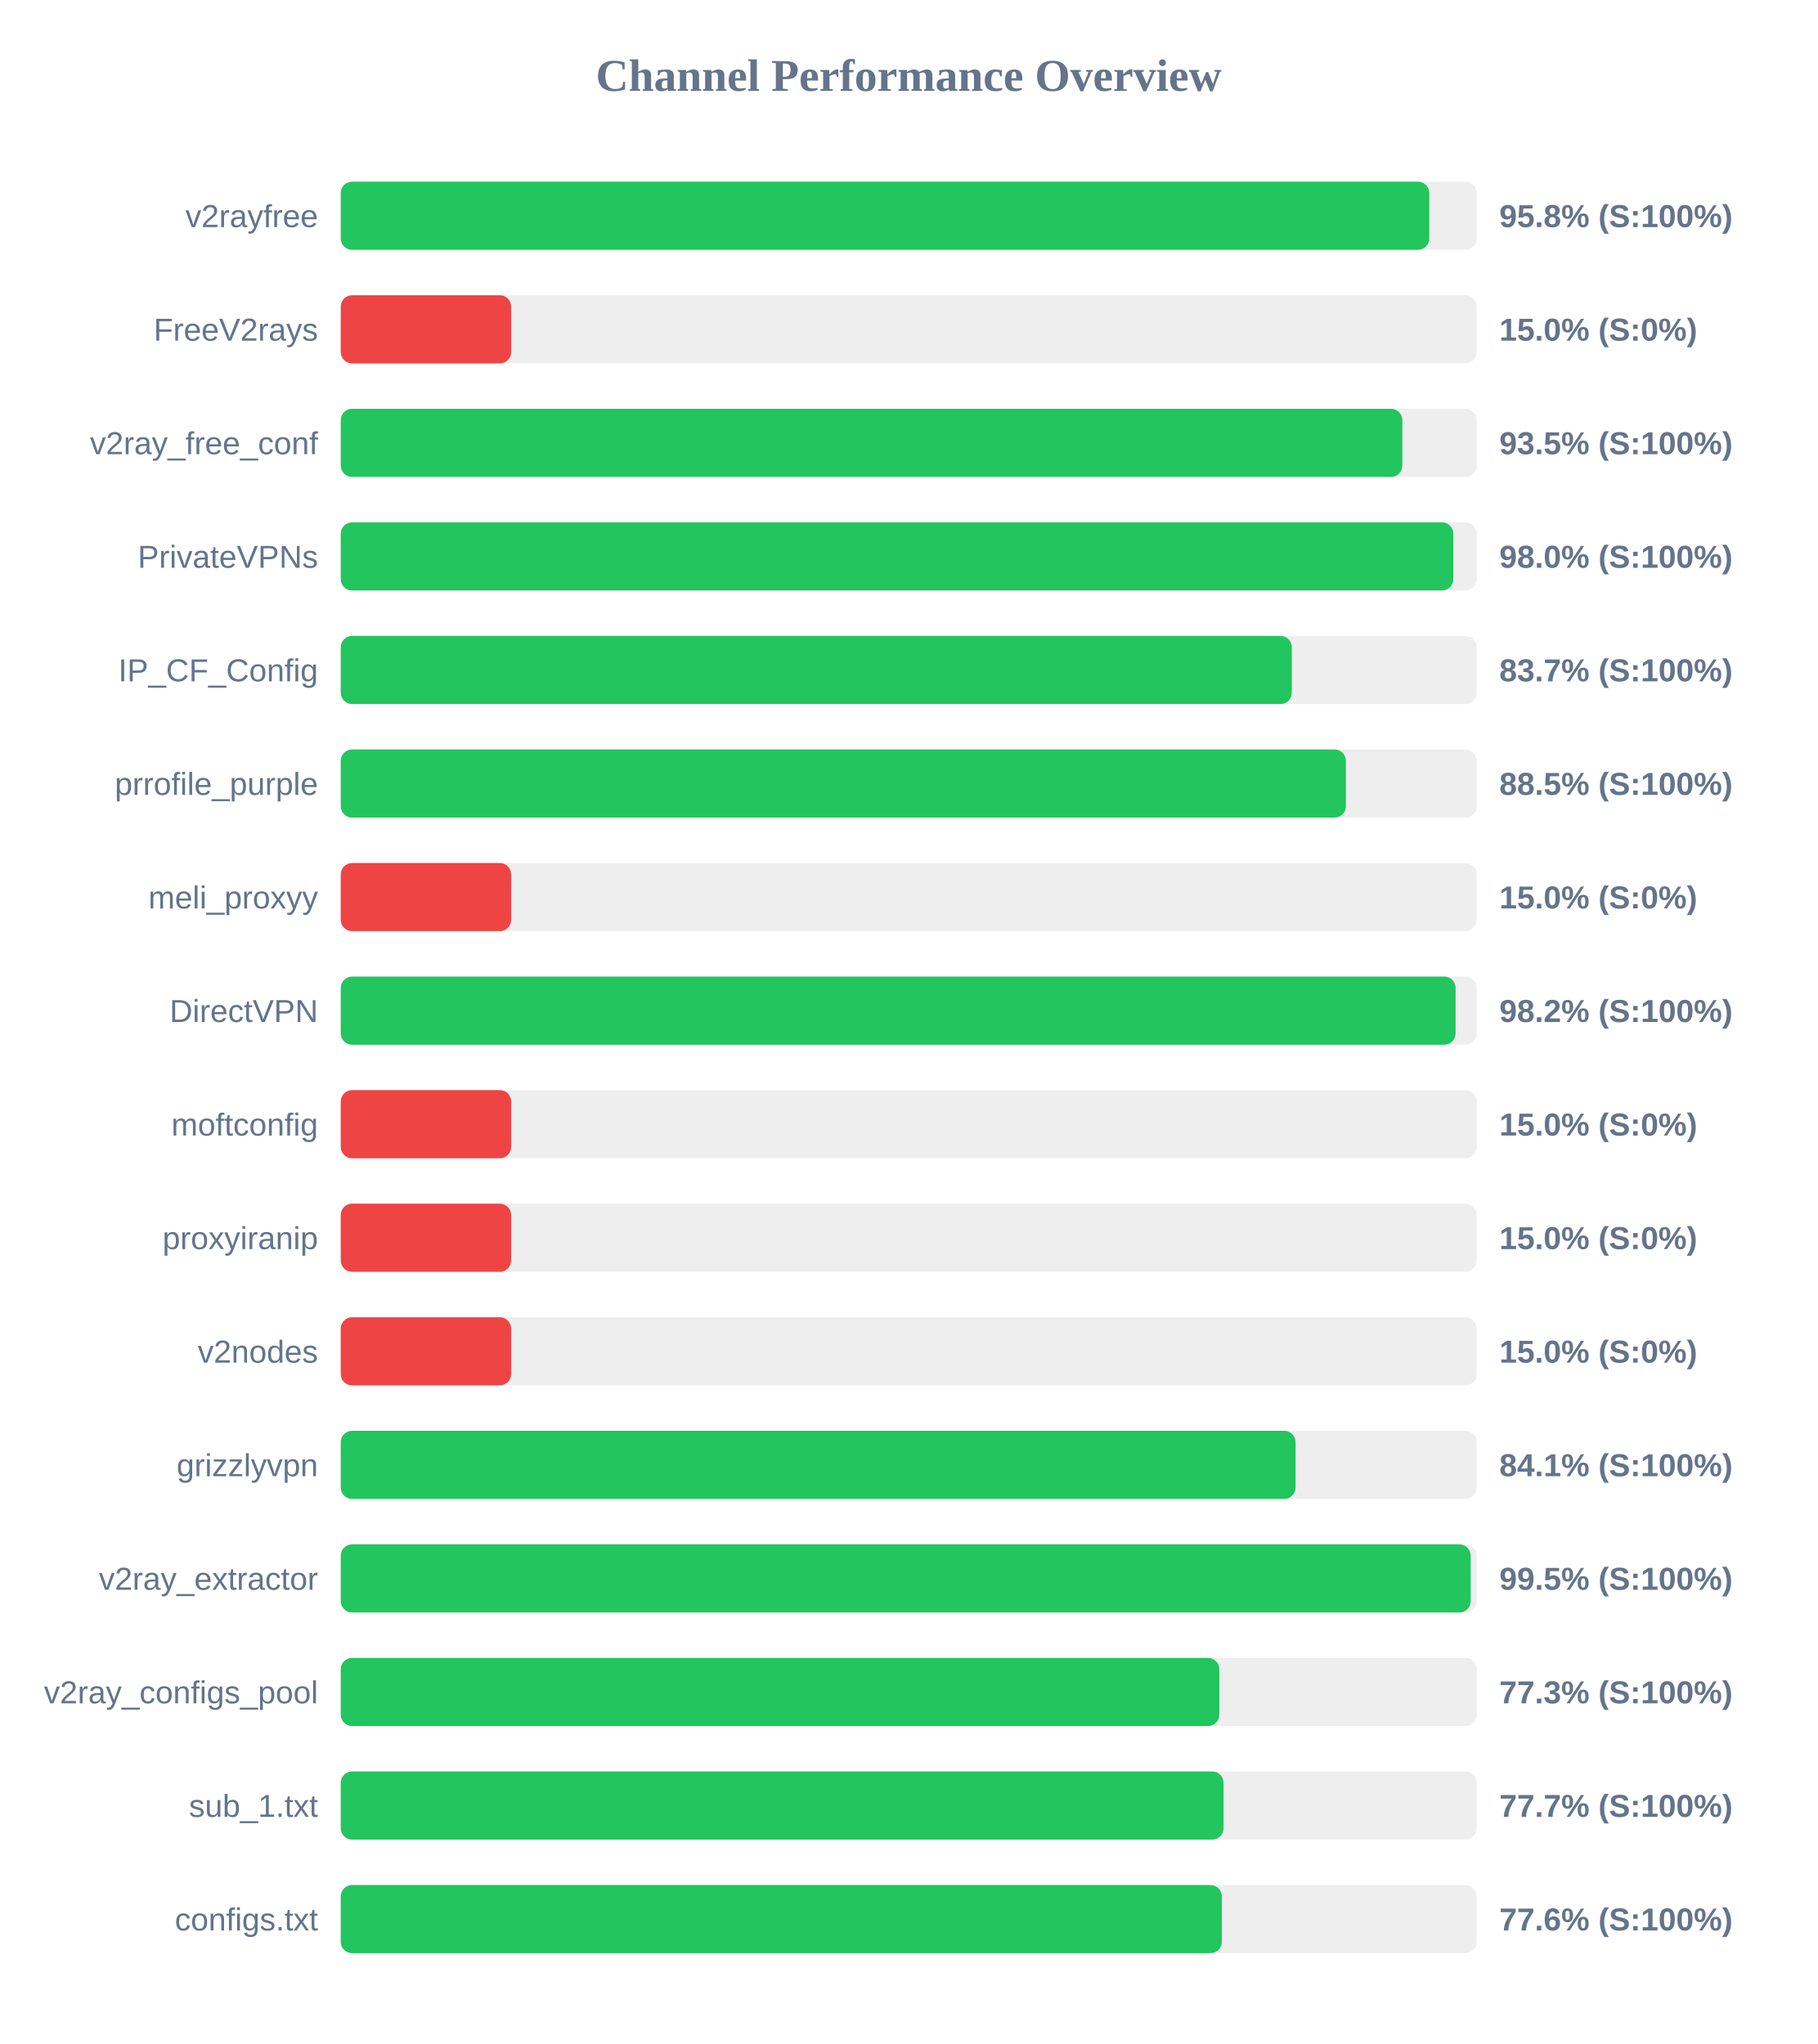
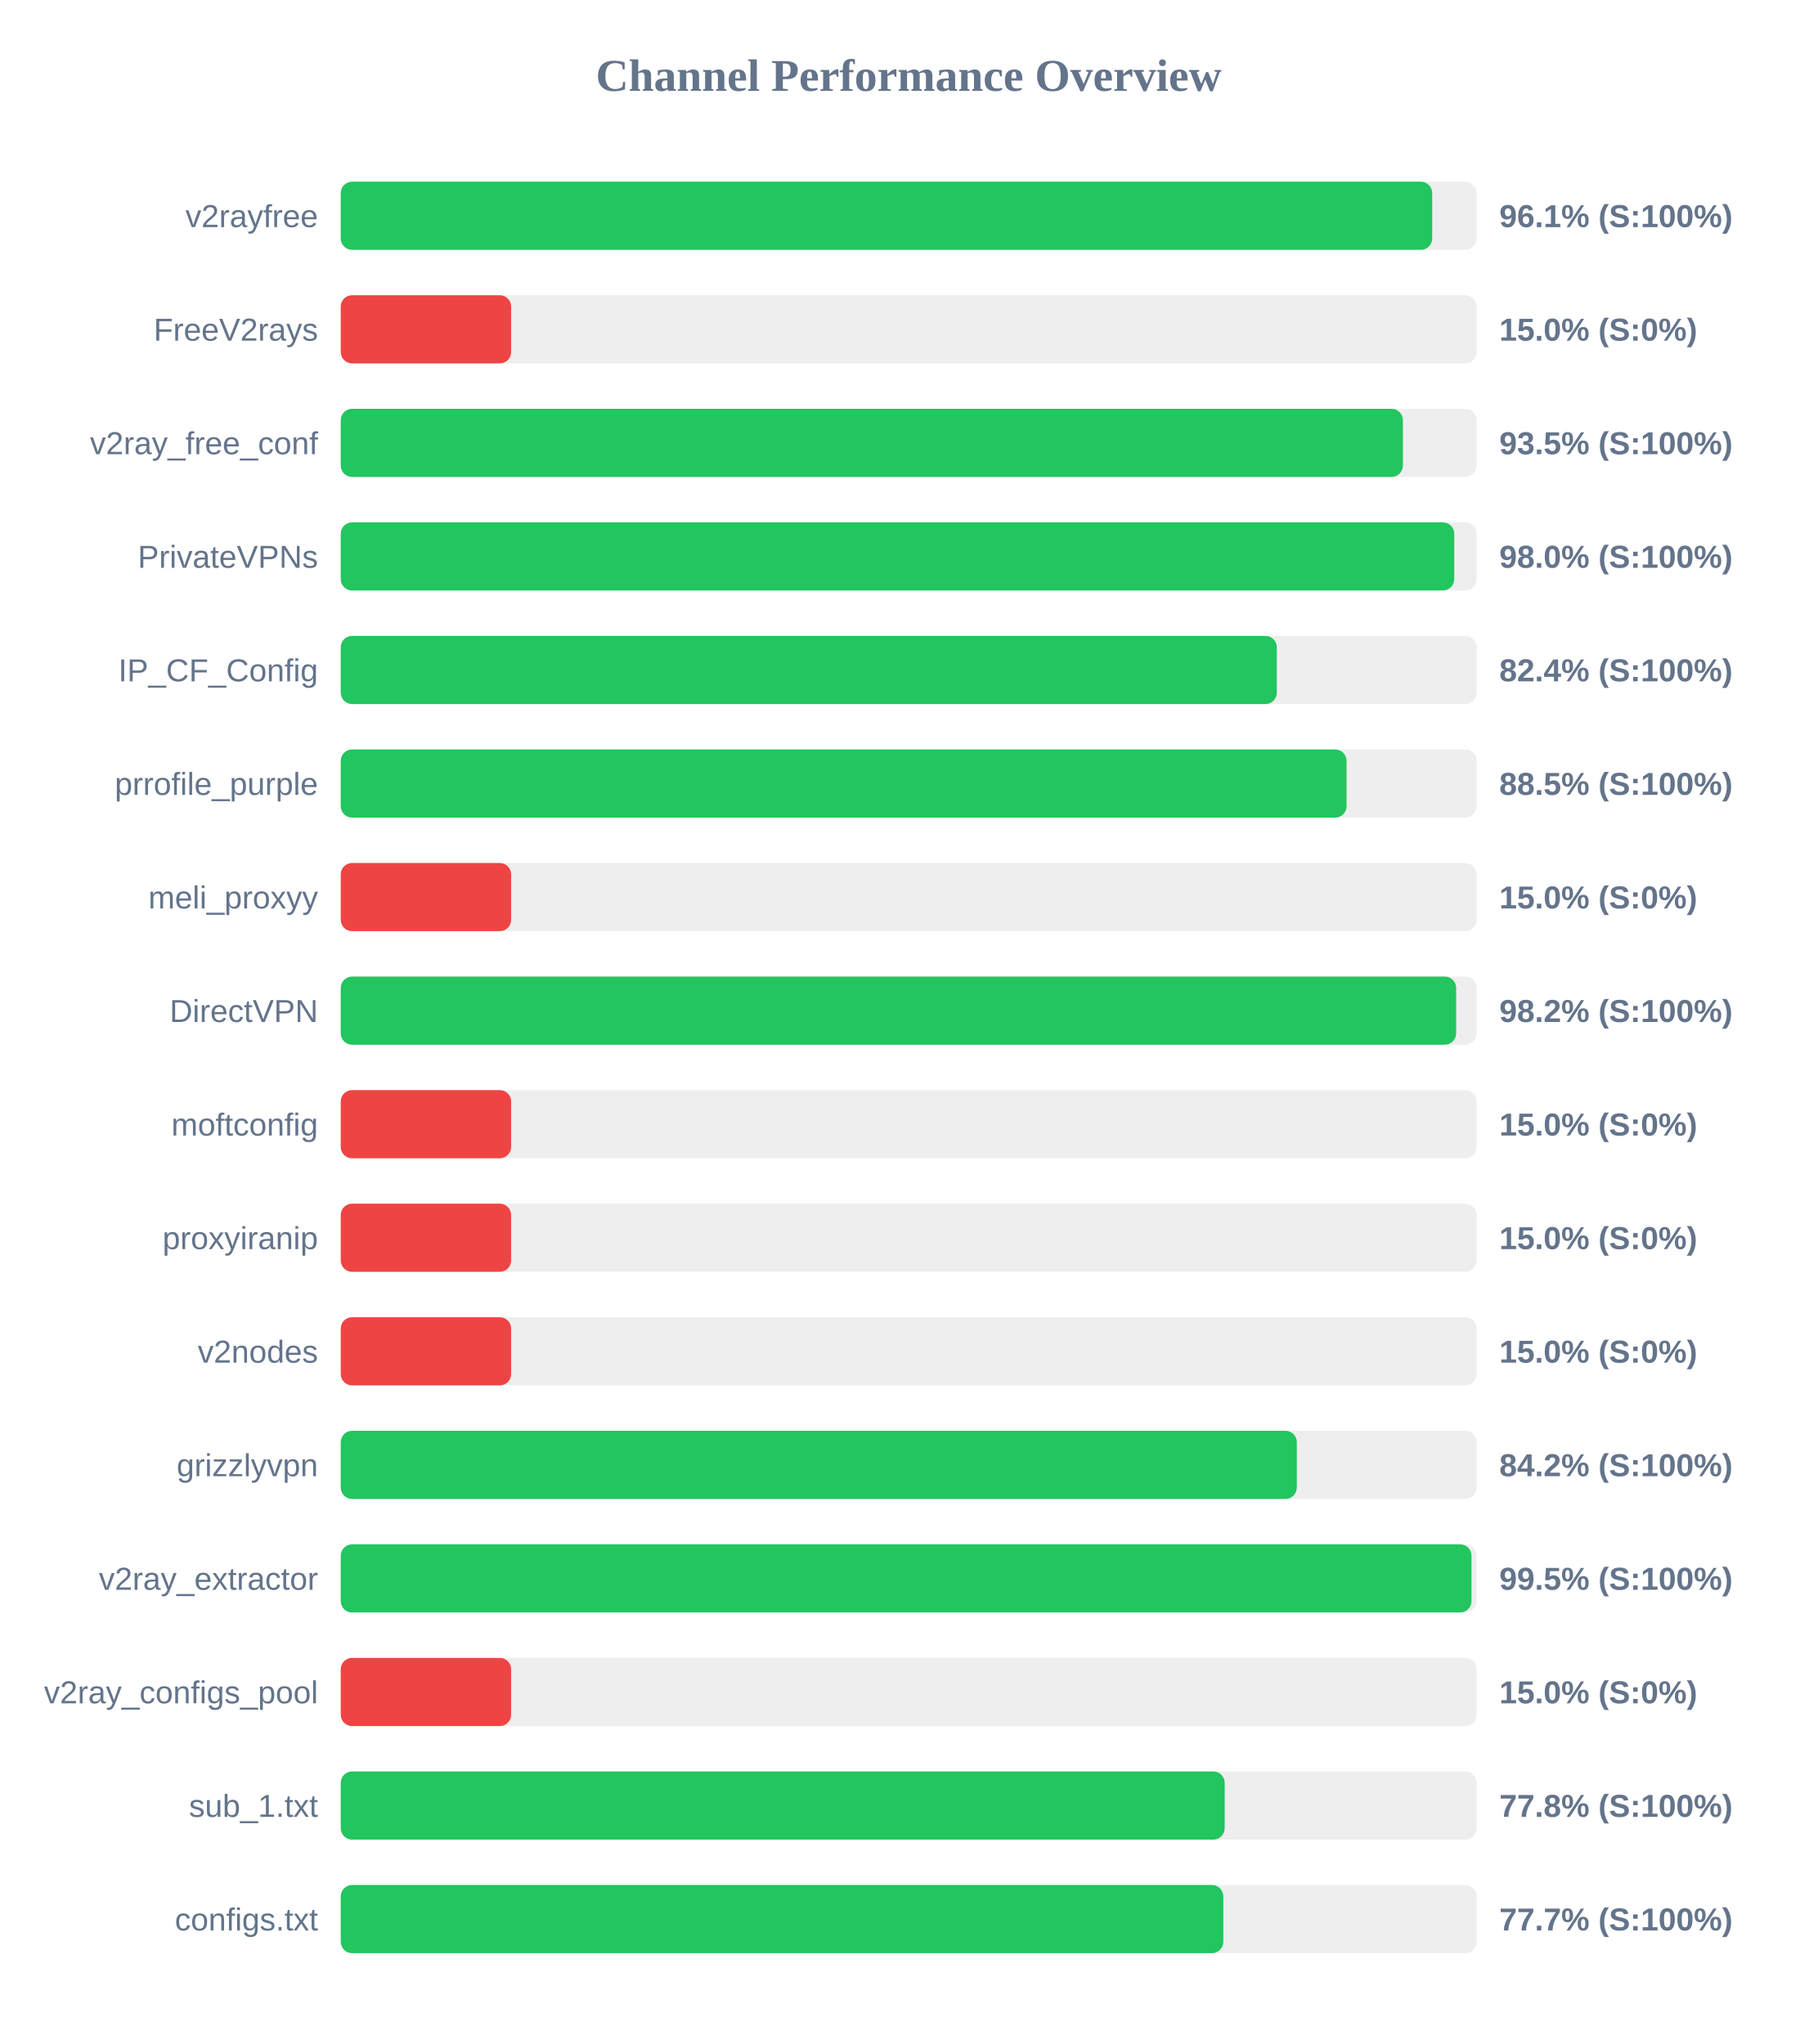
<svg xmlns="http://www.w3.org/2000/svg" width="800" height="900" version="1.1">
  <style>
        .row { font: 14px Arial; fill: #64748b; }
        .score { font: bold 14px Arial; fill: #64748b; }
    </style>
  <text x="400" y="40" text-anchor="middle" font-size="20px" font-weight="bold" fill="#64748b">Channel Performance Overview</text>
  <rect x="150" y="80" width="500" height="30" fill="#eee" rx="5" />
-   <rect x="150" y="80" width="479.15" height="30" fill="#22c55e" rx="5" />
+   <rect x="150" y="80" width="480.45" height="30" fill="#22c55e" rx="5" />
  <text x="140" y="100" text-anchor="end" class="row">v2rayfree</text>
-   <text x="660" y="100" text-anchor="start" class="score">95.8% (S:100%)</text>
+   <text x="660" y="100" text-anchor="start" class="score">96.1% (S:100%)</text>
  <rect x="150" y="130" width="500" height="30" fill="#eee" rx="5" />
  <rect x="150" y="130" width="75.0" height="30" fill="#ef4444" rx="5" />
  <text x="140" y="150" text-anchor="end" class="row">FreeV2rays</text>
  <text x="660" y="150" text-anchor="start" class="score">15.0% (S:0%)</text>
  <rect x="150" y="180" width="500" height="30" fill="#eee" rx="5" />
-   <rect x="150" y="180" width="467.3" height="30" fill="#22c55e" rx="5" />
+   <rect x="150" y="180" width="467.55" height="30" fill="#22c55e" rx="5" />
  <text x="140" y="200" text-anchor="end" class="row">v2ray_free_conf</text>
  <text x="660" y="200" text-anchor="start" class="score">93.5% (S:100%)</text>
  <rect x="150" y="230" width="500" height="30" fill="#eee" rx="5" />
-   <rect x="150" y="230" width="489.75" height="30" fill="#22c55e" rx="5" />
+   <rect x="150" y="230" width="490.15" height="30" fill="#22c55e" rx="5" />
  <text x="140" y="250" text-anchor="end" class="row">PrivateVPNs</text>
  <text x="660" y="250" text-anchor="start" class="score">98.0% (S:100%)</text>
  <rect x="150" y="280" width="500" height="30" fill="#eee" rx="5" />
-   <rect x="150" y="280" width="418.65" height="30" fill="#22c55e" rx="5" />
+   <rect x="150" y="280" width="412.05" height="30" fill="#22c55e" rx="5" />
  <text x="140" y="300" text-anchor="end" class="row">IP_CF_Config</text>
-   <text x="660" y="300" text-anchor="start" class="score">83.7% (S:100%)</text>
+   <text x="660" y="300" text-anchor="start" class="score">82.4% (S:100%)</text>
  <rect x="150" y="330" width="500" height="30" fill="#eee" rx="5" />
-   <rect x="150" y="330" width="442.45" height="30" fill="#22c55e" rx="5" />
+   <rect x="150" y="330" width="442.75" height="30" fill="#22c55e" rx="5" />
  <text x="140" y="350" text-anchor="end" class="row">prrofile_purple</text>
  <text x="660" y="350" text-anchor="start" class="score">88.5% (S:100%)</text>
  <rect x="150" y="380" width="500" height="30" fill="#eee" rx="5" />
  <rect x="150" y="380" width="75.0" height="30" fill="#ef4444" rx="5" />
  <text x="140" y="400" text-anchor="end" class="row">meli_proxyy</text>
  <text x="660" y="400" text-anchor="start" class="score">15.0% (S:0%)</text>
  <rect x="150" y="430" width="500" height="30" fill="#eee" rx="5" />
-   <rect x="150" y="430" width="490.75" height="30" fill="#22c55e" rx="5" />
+   <rect x="150" y="430" width="491.0" height="30" fill="#22c55e" rx="5" />
  <text x="140" y="450" text-anchor="end" class="row">DirectVPN</text>
  <text x="660" y="450" text-anchor="start" class="score">98.2% (S:100%)</text>
  <rect x="150" y="480" width="500" height="30" fill="#eee" rx="5" />
  <rect x="150" y="480" width="75.0" height="30" fill="#ef4444" rx="5" />
  <text x="140" y="500" text-anchor="end" class="row">moftconfig</text>
  <text x="660" y="500" text-anchor="start" class="score">15.0% (S:0%)</text>
  <rect x="150" y="530" width="500" height="30" fill="#eee" rx="5" />
  <rect x="150" y="530" width="75.0" height="30" fill="#ef4444" rx="5" />
  <text x="140" y="550" text-anchor="end" class="row">proxyiranip</text>
  <text x="660" y="550" text-anchor="start" class="score">15.0% (S:0%)</text>
  <rect x="150" y="580" width="500" height="30" fill="#eee" rx="5" />
  <rect x="150" y="580" width="75.0" height="30" fill="#ef4444" rx="5" />
  <text x="140" y="600" text-anchor="end" class="row">v2nodes</text>
  <text x="660" y="600" text-anchor="start" class="score">15.0% (S:0%)</text>
  <rect x="150" y="630" width="500" height="30" fill="#eee" rx="5" />
-   <rect x="150" y="630" width="420.3" height="30" fill="#22c55e" rx="5" />
+   <rect x="150" y="630" width="420.85" height="30" fill="#22c55e" rx="5" />
  <text x="140" y="650" text-anchor="end" class="row">grizzlyvpn</text>
-   <text x="660" y="650" text-anchor="start" class="score">84.1% (S:100%)</text>
+   <text x="660" y="650" text-anchor="start" class="score">84.2% (S:100%)</text>
  <rect x="150" y="680" width="500" height="30" fill="#eee" rx="5" />
-   <rect x="150" y="680" width="497.4" height="30" fill="#22c55e" rx="5" />
+   <rect x="150" y="680" width="497.75" height="30" fill="#22c55e" rx="5" />
  <text x="140" y="700" text-anchor="end" class="row">v2ray_extractor</text>
  <text x="660" y="700" text-anchor="start" class="score">99.5% (S:100%)</text>
  <rect x="150" y="730" width="500" height="30" fill="#eee" rx="5" />
-   <rect x="150" y="730" width="386.75" height="30" fill="#22c55e" rx="5" />
+   <rect x="150" y="730" width="75.0" height="30" fill="#ef4444" rx="5" />
  <text x="140" y="750" text-anchor="end" class="row">v2ray_configs_pool</text>
-   <text x="660" y="750" text-anchor="start" class="score">77.3% (S:100%)</text>
+   <text x="660" y="750" text-anchor="start" class="score">15.0% (S:0%)</text>
  <rect x="150" y="780" width="500" height="30" fill="#eee" rx="5" />
-   <rect x="150" y="780" width="388.6" height="30" fill="#22c55e" rx="5" />
+   <rect x="150" y="780" width="389.1" height="30" fill="#22c55e" rx="5" />
  <text x="140" y="800" text-anchor="end" class="row">sub_1.txt</text>
-   <text x="660" y="800" text-anchor="start" class="score">77.7% (S:100%)</text>
+   <text x="660" y="800" text-anchor="start" class="score">77.8% (S:100%)</text>
  <rect x="150" y="830" width="500" height="30" fill="#eee" rx="5" />
-   <rect x="150" y="830" width="387.85" height="30" fill="#22c55e" rx="5" />
+   <rect x="150" y="830" width="388.5" height="30" fill="#22c55e" rx="5" />
  <text x="140" y="850" text-anchor="end" class="row">configs.txt</text>
-   <text x="660" y="850" text-anchor="start" class="score">77.6% (S:100%)</text>
+   <text x="660" y="850" text-anchor="start" class="score">77.7% (S:100%)</text>
</svg>
